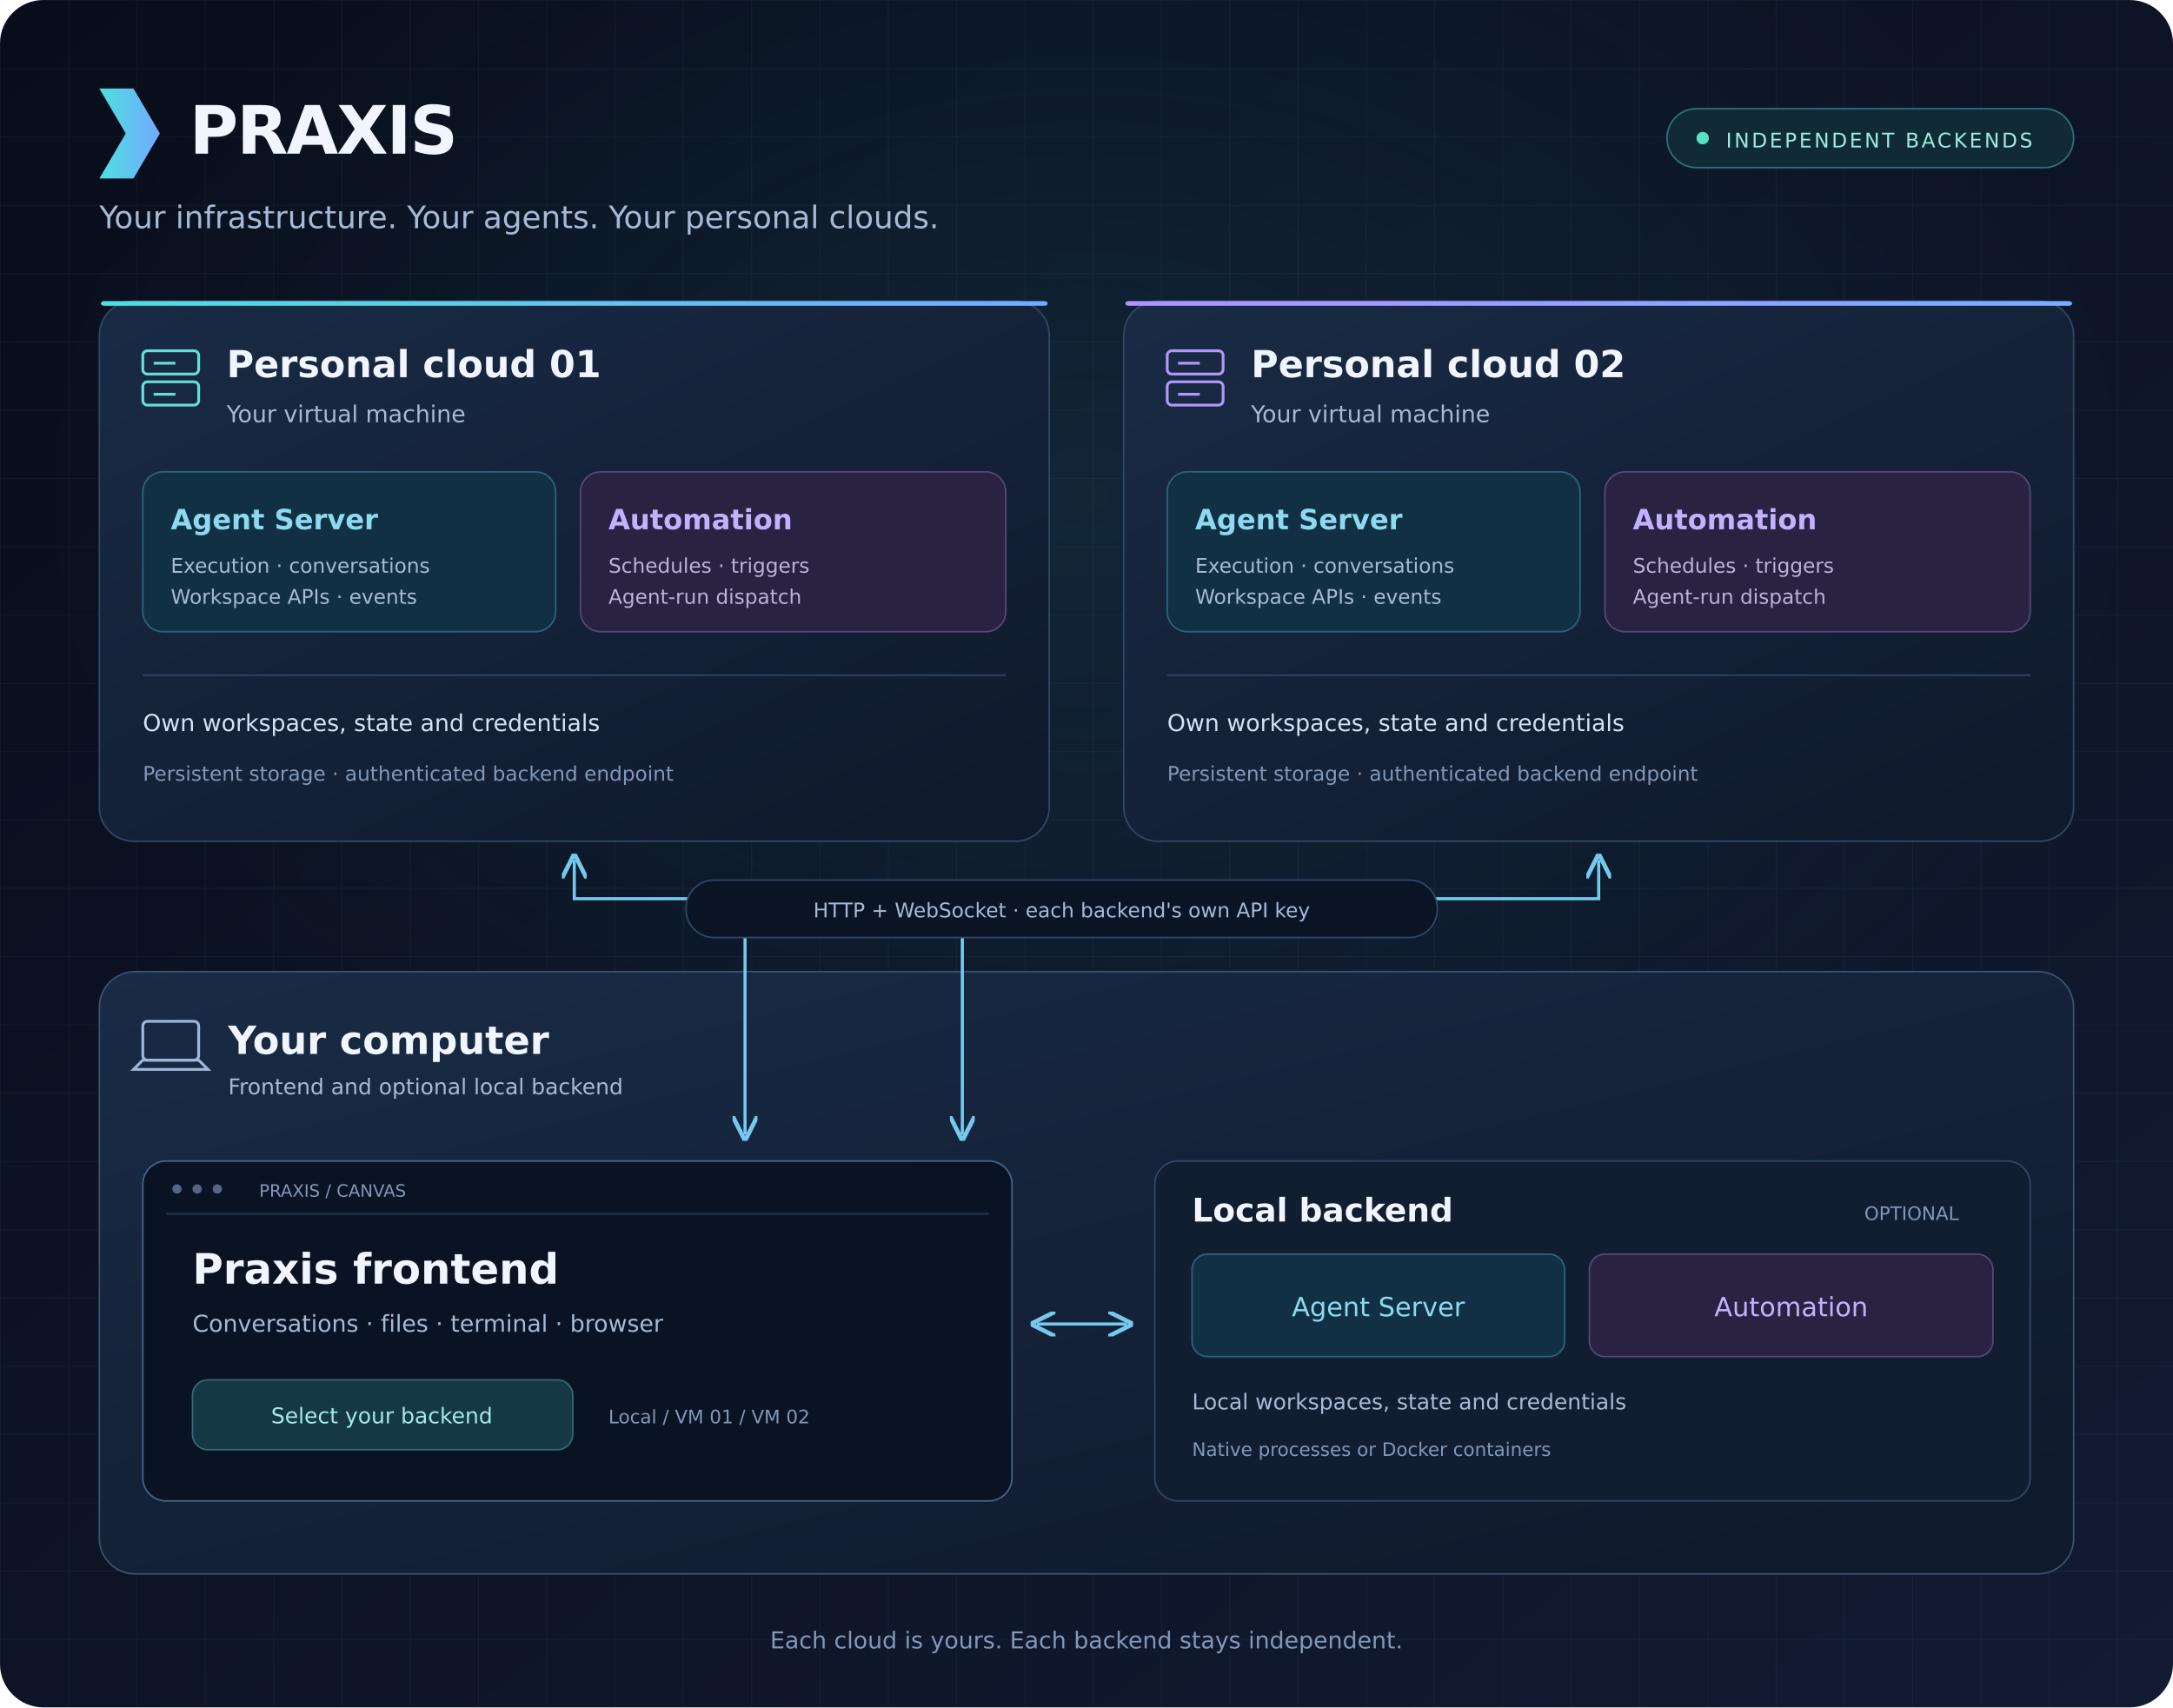
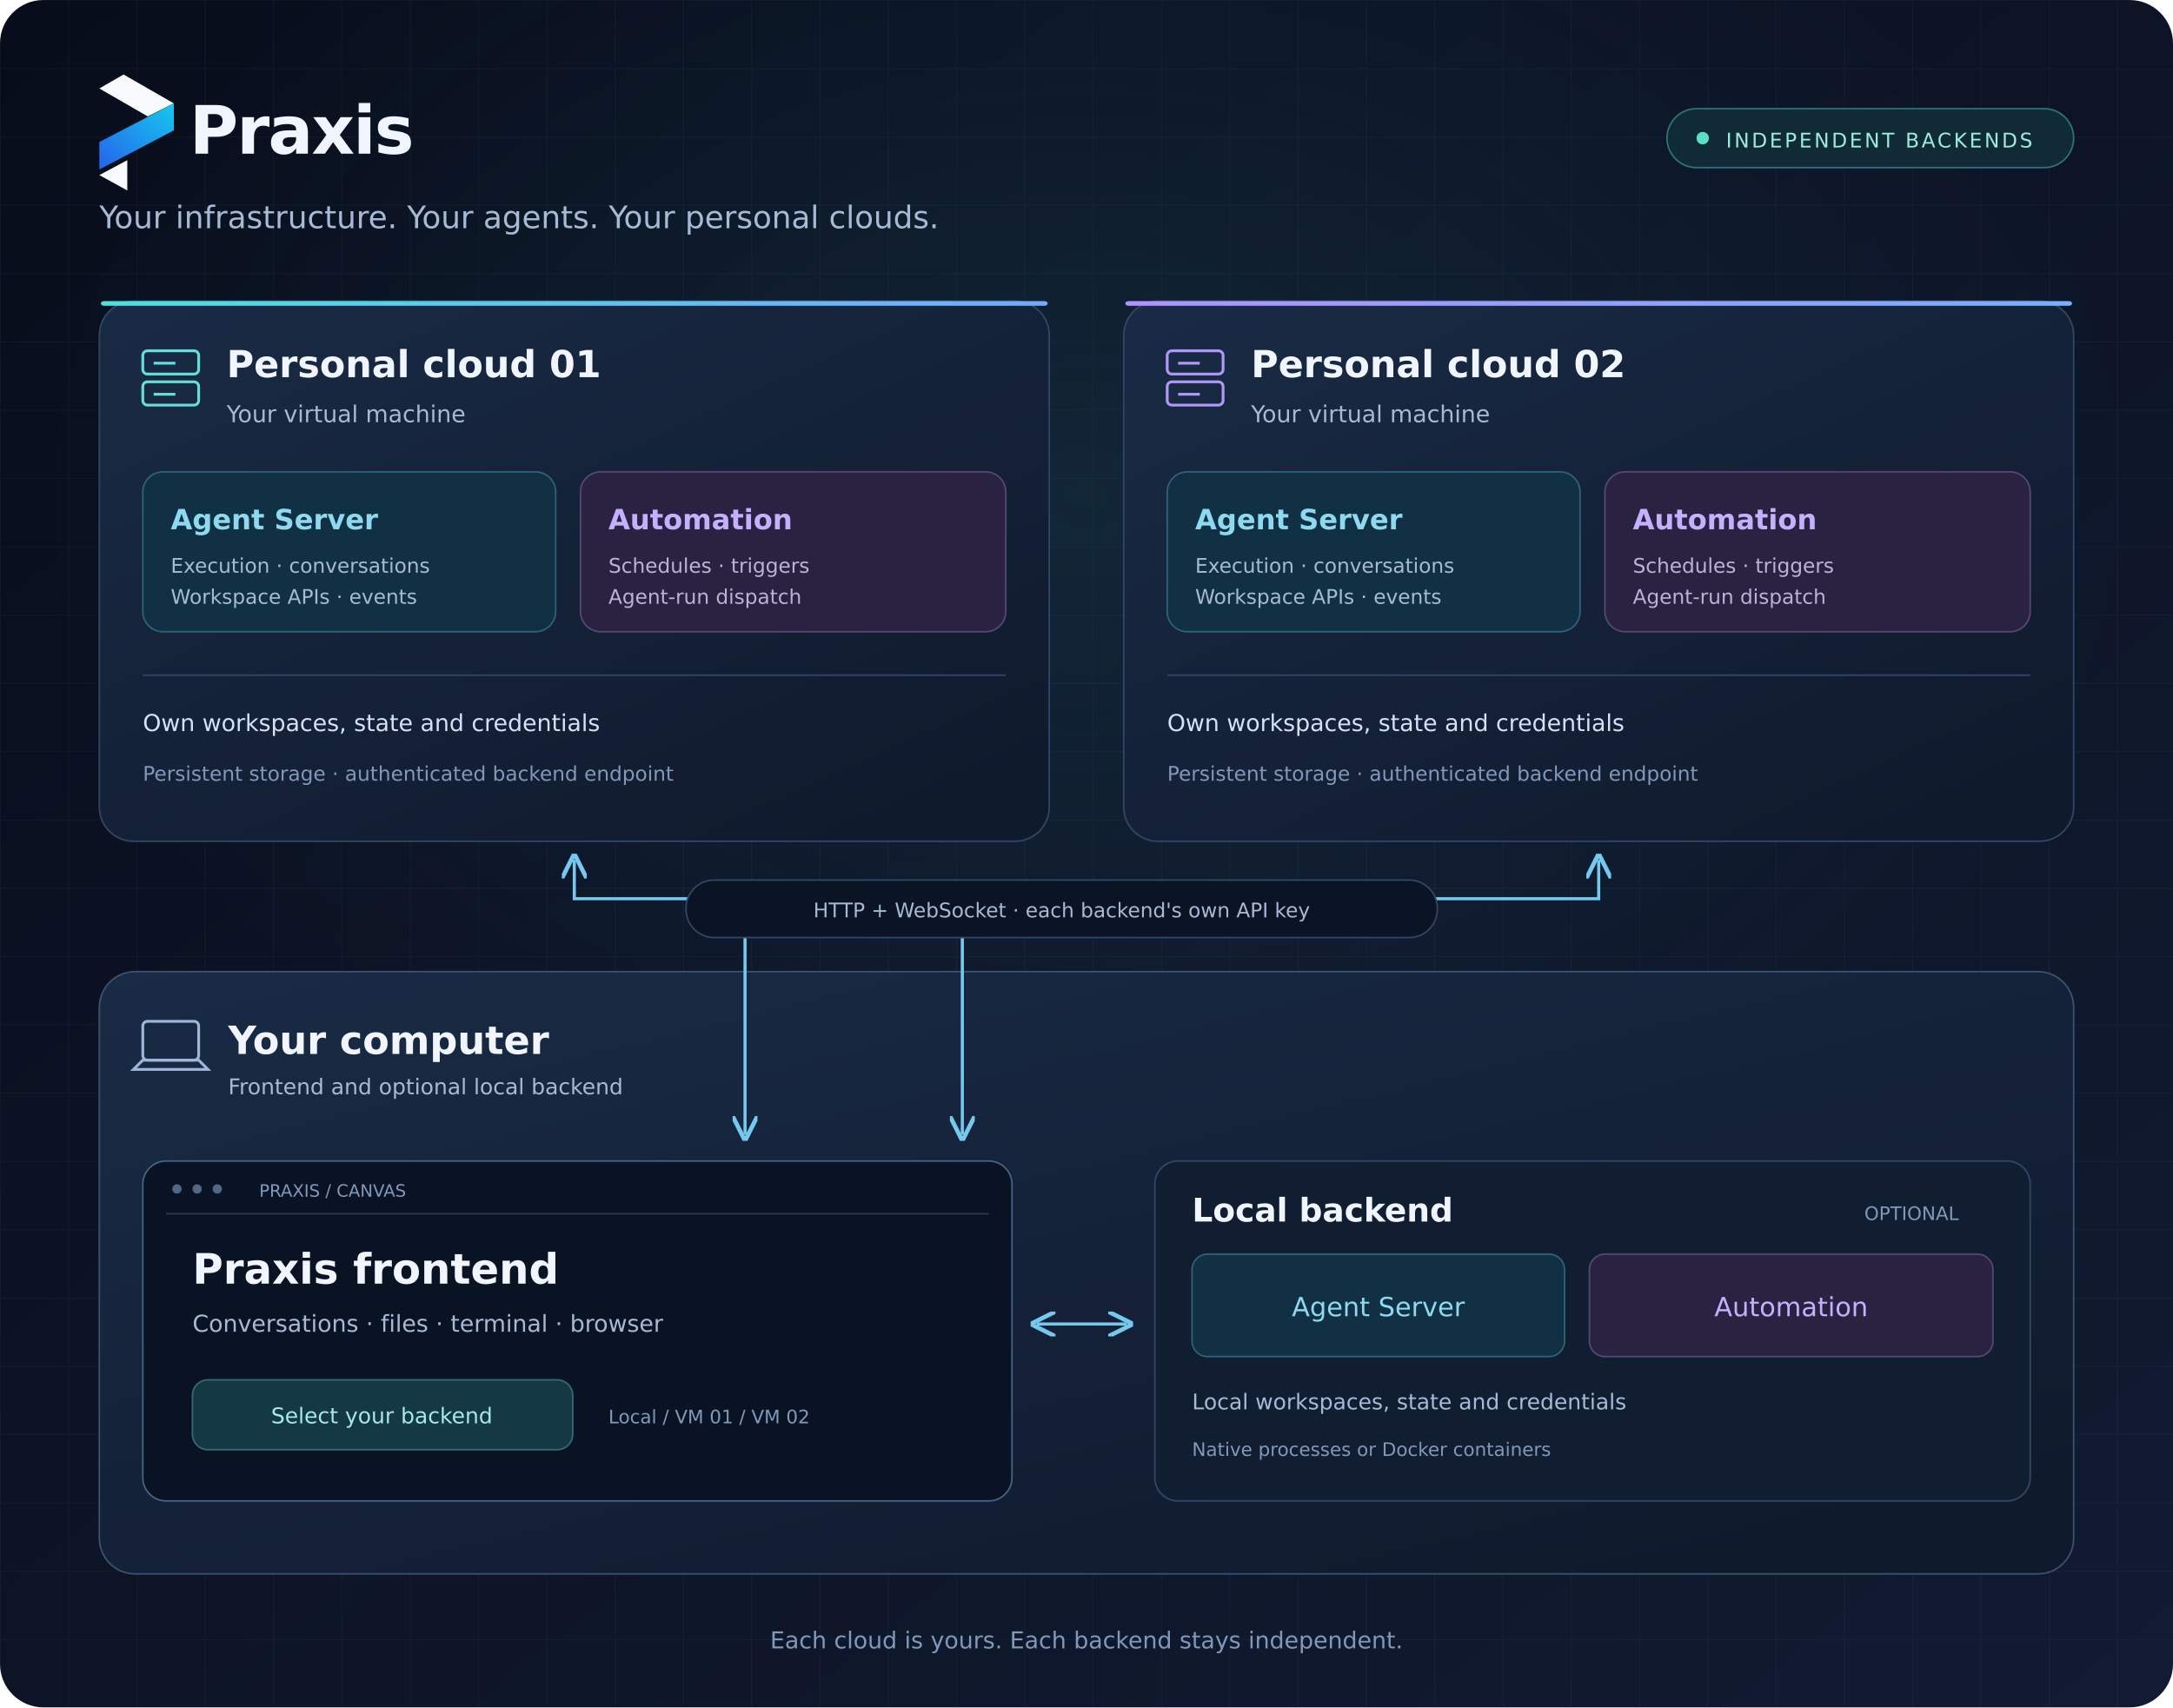
<svg xmlns="http://www.w3.org/2000/svg" width="1400" height="1100" viewBox="0 0 1400 1100" role="img" aria-labelledby="title desc">
  <defs>
+     <linearGradient id="brand-blue" x1="0" y1="1" x2="1" y2="0">
+       <stop stop-color="#2563EB" />
+       <stop offset="1" stop-color="#16C8EE" />
+     </linearGradient>
    <linearGradient id="bg" x2="1" y2="1">
      <stop stop-color="#080d1b" />
      <stop offset="1" stop-color="#121b32" />
    </linearGradient>
    <linearGradient id="glass" x2="0.8" y2="1">
      <stop stop-color="#192b45" />
      <stop offset="1" stop-color="#101a2d" />
    </linearGradient>
    <linearGradient id="cyan" x2="1" y2="0">
      <stop stop-color="#4de0df" />
      <stop offset="1" stop-color="#73a9ff" />
    </linearGradient>
    <linearGradient id="violet" x2="1" y2="0">
      <stop stop-color="#b093ff" />
      <stop offset="1" stop-color="#79adff" />
    </linearGradient>
    <pattern id="grid" width="44" height="44" patternUnits="userSpaceOnUse">
      <path d="M44 0H0V44" fill="none" stroke="#7891bd" stroke-opacity=".07" />
    </pattern>
    <radialGradient id="halo">
      <stop stop-color="#287986" stop-opacity=".19" />
      <stop offset="1" stop-color="#287986" stop-opacity="0" />
    </radialGradient>
    <marker id="arrow" markerWidth="8" markerHeight="8" refX="6" refY="4" orient="auto-start-reverse">
      <path d="M0 0L8 4L0 8" fill="none" stroke="#75c9ef" stroke-width="1.4" />
    </marker>
  </defs>
  <rect width="1400" height="1100" rx="28" fill="url(#bg)" />
  <rect width="1400" height="1100" rx="28" fill="url(#grid)" />
  <ellipse cx="700" cy="320" rx="690" ry="480" fill="url(#halo)" />
  <g font-family="DejaVu Sans, sans-serif" fill="#f0f5ff">
-     <path d="M64 57H86L103 86L86 115H64L81 86Z" fill="url(#cyan)" />
-     <text x="122" y="99" font-size="43" font-weight="700" letter-spacing="-1">PRAXIS</text>
+     <g transform="translate(64 48) scale(.30)">
+       <path d="M52 0L160 62L104 90L0 30Z" fill="#F8FAFC" />
+       <path d="M0 145L160 62V120L0 204Z" fill="url(#brand-blue)" />
+       <path d="M0 216L60 184V249Z" fill="#F8FAFC" />
+     </g>
+     <text x="122" y="99" font-size="43" font-weight="700" letter-spacing="-1">Praxis</text>
    <text x="64" y="147" font-size="20" fill="#a7bad5">Your infrastructure. Your agents. Your personal clouds.</text>
    <rect x="1074" y="70" width="262" height="38" rx="19" fill="#102b35" stroke="#2d727d" />
    <circle cx="1097" cy="89" r="4" fill="#5be0c5" />
    <text x="1112" y="95" font-size="13" letter-spacing="1.5" fill="#9cebdd">INDEPENDENT BACKENDS</text>
    <rect x="64" y="194" width="612" height="348" rx="22" fill="url(#glass)" stroke="#314765" />
    <rect x="65" y="194" width="610" height="3" rx="2" fill="url(#cyan)" />
    <g fill="none" stroke="#66ddd9" stroke-width="1.8">
      <rect x="92" y="226" width="36" height="15" rx="3" />
      <rect x="92" y="246" width="36" height="15" rx="3" />
      <path d="M99 234H113M99 254H113" />
    </g>
    <text x="146" y="243" font-size="24" font-weight="700">Personal cloud 01</text>
    <text x="146" y="272" font-size="15" fill="#a7bad5">Your virtual machine</text>
    <rect x="92" y="304" width="266" height="103" rx="13" fill="#123044" stroke="#2d637a" />
    <text x="110" y="341" font-size="18" font-weight="700" fill="#8ddaf0">Agent Server</text>
    <text x="110" y="369" font-size="13" fill="#a7bad5">Execution · conversations</text>
    <text x="110" y="389" font-size="13" fill="#a7bad5">Workspace APIs · events</text>
    <rect x="374" y="304" width="274" height="103" rx="13" fill="#292341" stroke="#574775" />
    <text x="392" y="341" font-size="18" font-weight="700" fill="#c5b0ff">Automation</text>
    <text x="392" y="369" font-size="13" fill="#bcb1d6">Schedules · triggers</text>
    <text x="392" y="389" font-size="13" fill="#bcb1d6">Agent-run dispatch</text>
    <path d="M92 435H648" stroke="#314765" />
    <text x="92" y="471" font-size="15" fill="#d5e2f5">Own workspaces, state and credentials</text>
    <text x="92" y="503" font-size="13" fill="#8198b9">Persistent storage · authenticated backend endpoint</text>
    <rect x="724" y="194" width="612" height="348" rx="22" fill="url(#glass)" stroke="#314765" />
    <rect x="725" y="194" width="610" height="3" rx="2" fill="url(#violet)" />
    <g fill="none" stroke="#b097fa" stroke-width="1.8">
      <rect x="752" y="226" width="36" height="15" rx="3" />
      <rect x="752" y="246" width="36" height="15" rx="3" />
      <path d="M759 234H773M759 254H773" />
    </g>
    <text x="806" y="243" font-size="24" font-weight="700">Personal cloud 02</text>
    <text x="806" y="272" font-size="15" fill="#a7bad5">Your virtual machine</text>
    <rect x="752" y="304" width="266" height="103" rx="13" fill="#123044" stroke="#2d637a" />
    <text x="770" y="341" font-size="18" font-weight="700" fill="#8ddaf0">Agent Server</text>
    <text x="770" y="369" font-size="13" fill="#a7bad5">Execution · conversations</text>
    <text x="770" y="389" font-size="13" fill="#a7bad5">Workspace APIs · events</text>
    <rect x="1034" y="304" width="274" height="103" rx="13" fill="#292341" stroke="#574775" />
    <text x="1052" y="341" font-size="18" font-weight="700" fill="#c5b0ff">Automation</text>
    <text x="1052" y="369" font-size="13" fill="#bcb1d6">Schedules · triggers</text>
    <text x="1052" y="389" font-size="13" fill="#bcb1d6">Agent-run dispatch</text>
    <path d="M752 435H1308" stroke="#314765" />
    <text x="752" y="471" font-size="15" fill="#d5e2f5">Own workspaces, state and credentials</text>
    <text x="752" y="503" font-size="13" fill="#8198b9">Persistent storage · authenticated backend endpoint</text>
    <rect x="64" y="626" width="1272" height="388" rx="23" fill="url(#glass)" stroke="#3c526f" />
    <g fill="none" stroke="#9eb6d7" stroke-width="1.8">
      <rect x="92" y="658" width="36" height="25" rx="3" />
      <path d="M86 689H134L128 683H92Z" />
    </g>
    <text x="147" y="679" font-size="25" font-weight="700">Your computer</text>
    <text x="147" y="705" font-size="14" fill="#a7bad5">Frontend and optional local backend</text>
    <g fill="none" stroke="#75c9ef" stroke-width="2" marker-start="url(#arrow)" marker-end="url(#arrow)">
      <path d="M370 554V579H480V731" />
      <path d="M1030 554V579H620V731" />
    </g>
    <rect x="442" y="567" width="484" height="37" rx="18" fill="#0b1425" stroke="#314765" />
    <text x="684" y="591" text-anchor="middle" font-size="13" fill="#a7bad5">HTTP + WebSocket · each backend's own API key</text>
    <rect x="92" y="748" width="560" height="219" rx="15" fill="#0a1324" stroke="#426687" />
    <path d="M107 782H637" stroke="#283b55" />
    <g fill="#526786">
      <circle cx="114" cy="766" r="3" />
      <circle cx="127" cy="766" r="3" />
      <circle cx="140" cy="766" r="3" />
    </g>
    <text x="167" y="771" font-size="11" fill="#8198b9">PRAXIS / CANVAS</text>
    <text x="124" y="827" font-size="27" font-weight="700">Praxis frontend</text>
    <text x="124" y="858" font-size="15" fill="#a7bad5">Conversations · files · terminal · browser</text>
    <rect x="124" y="889" width="245" height="45" rx="10" fill="#153845" stroke="#356879" />
    <text x="246" y="917" text-anchor="middle" font-size="14" fill="#a5e8ed">Select your backend</text>
    <text x="392" y="917" font-size="12" fill="#8198b9">Local / VM 01 / VM 02</text>
    <g fill="none" stroke="#75c9ef" stroke-width="2" marker-start="url(#arrow)" marker-end="url(#arrow)">
      <path d="M668 853H726" />
    </g>
    <rect x="744" y="748" width="564" height="219" rx="15" fill="#111d30" stroke="#314765" />
    <text x="768" y="787" font-size="21" font-weight="700">Local backend</text>
    <text x="1262" y="786" text-anchor="end" font-size="12" fill="#8198b9">OPTIONAL</text>
    <rect x="768" y="808" width="240" height="66" rx="10" fill="#123044" stroke="#2d637a" />
    <text x="888" y="848" text-anchor="middle" font-size="17" fill="#8ddaf0">Agent Server</text>
    <rect x="1024" y="808" width="260" height="66" rx="10" fill="#292341" stroke="#574775" />
    <text x="1154" y="848" text-anchor="middle" font-size="17" fill="#c5b0ff">Automation</text>
    <text x="768" y="908" font-size="14" fill="#a7bad5">Local workspaces, state and credentials</text>
    <text x="768" y="938" font-size="12" fill="#8198b9">Native processes or Docker containers</text>
    <text x="700" y="1062" text-anchor="middle" font-size="15" fill="#8198b9">Each cloud is yours. Each backend stays independent.</text>
  </g>
</svg>
